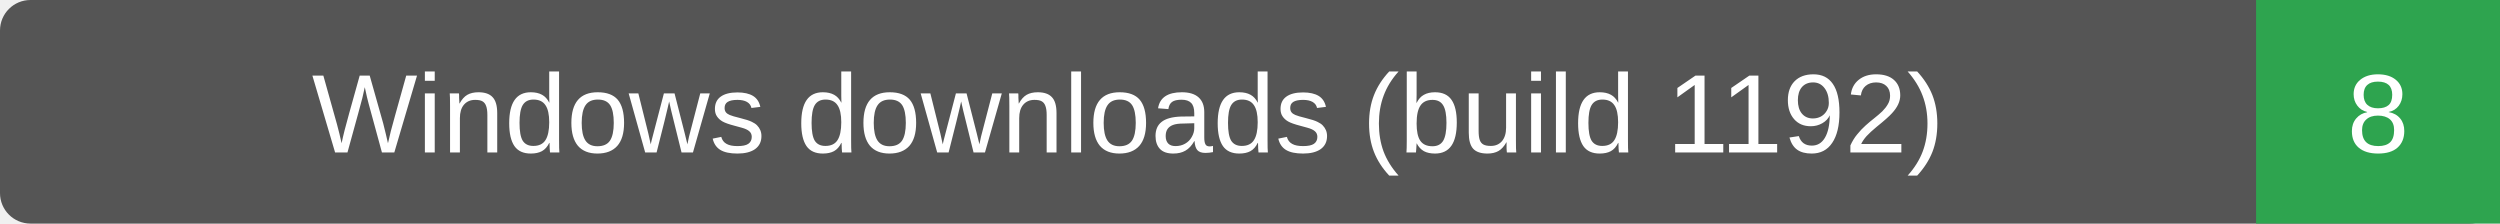
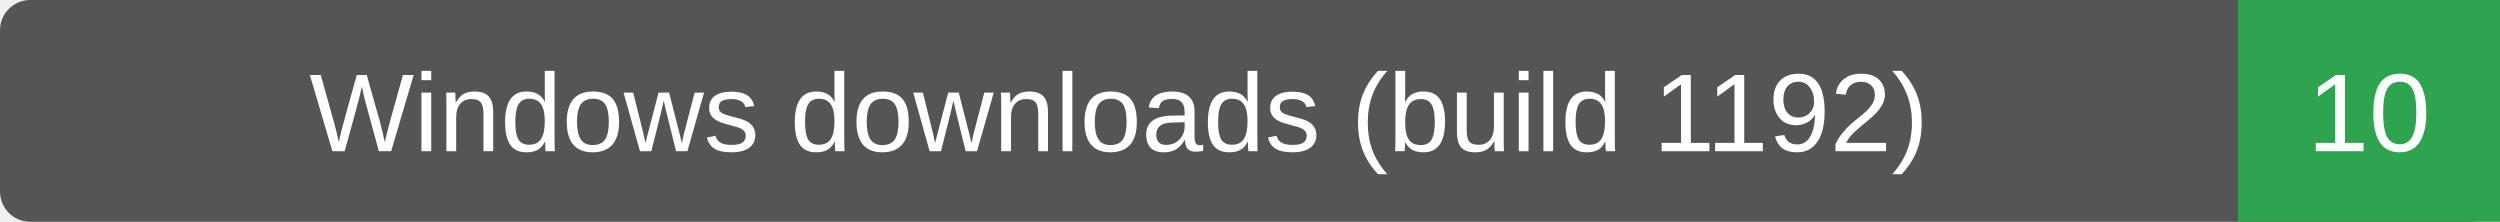
- <svg xmlns="http://www.w3.org/2000/svg" width="246" height="22" role="img" aria-label="Windows downloads (build 1192): 8">
-   <rect width="246" height="22" rx="3" fill="#555" />
-   <path d="M222 0h24v22h-24z" fill="#2ea44f" />
+ <svg xmlns="http://www.w3.org/2000/svg" width="248" height="22" role="img" aria-label="Windows downloads (build 1192): 10">
+   <rect width="248" height="22" rx="3" fill="#555" />
+   <path d="M222 0h26v22h-26z" fill="#2ea44f" />
  <g fill="#fff" text-anchor="middle" font-family="Verdana,Arial,sans-serif" font-size="11">
    <text x="111.0" y="15">Windows downloads (build 1192)</text>
-     <text x="234.0" y="15">8</text>
+     <text x="235.0" y="15">10</text>
  </g>
</svg>
